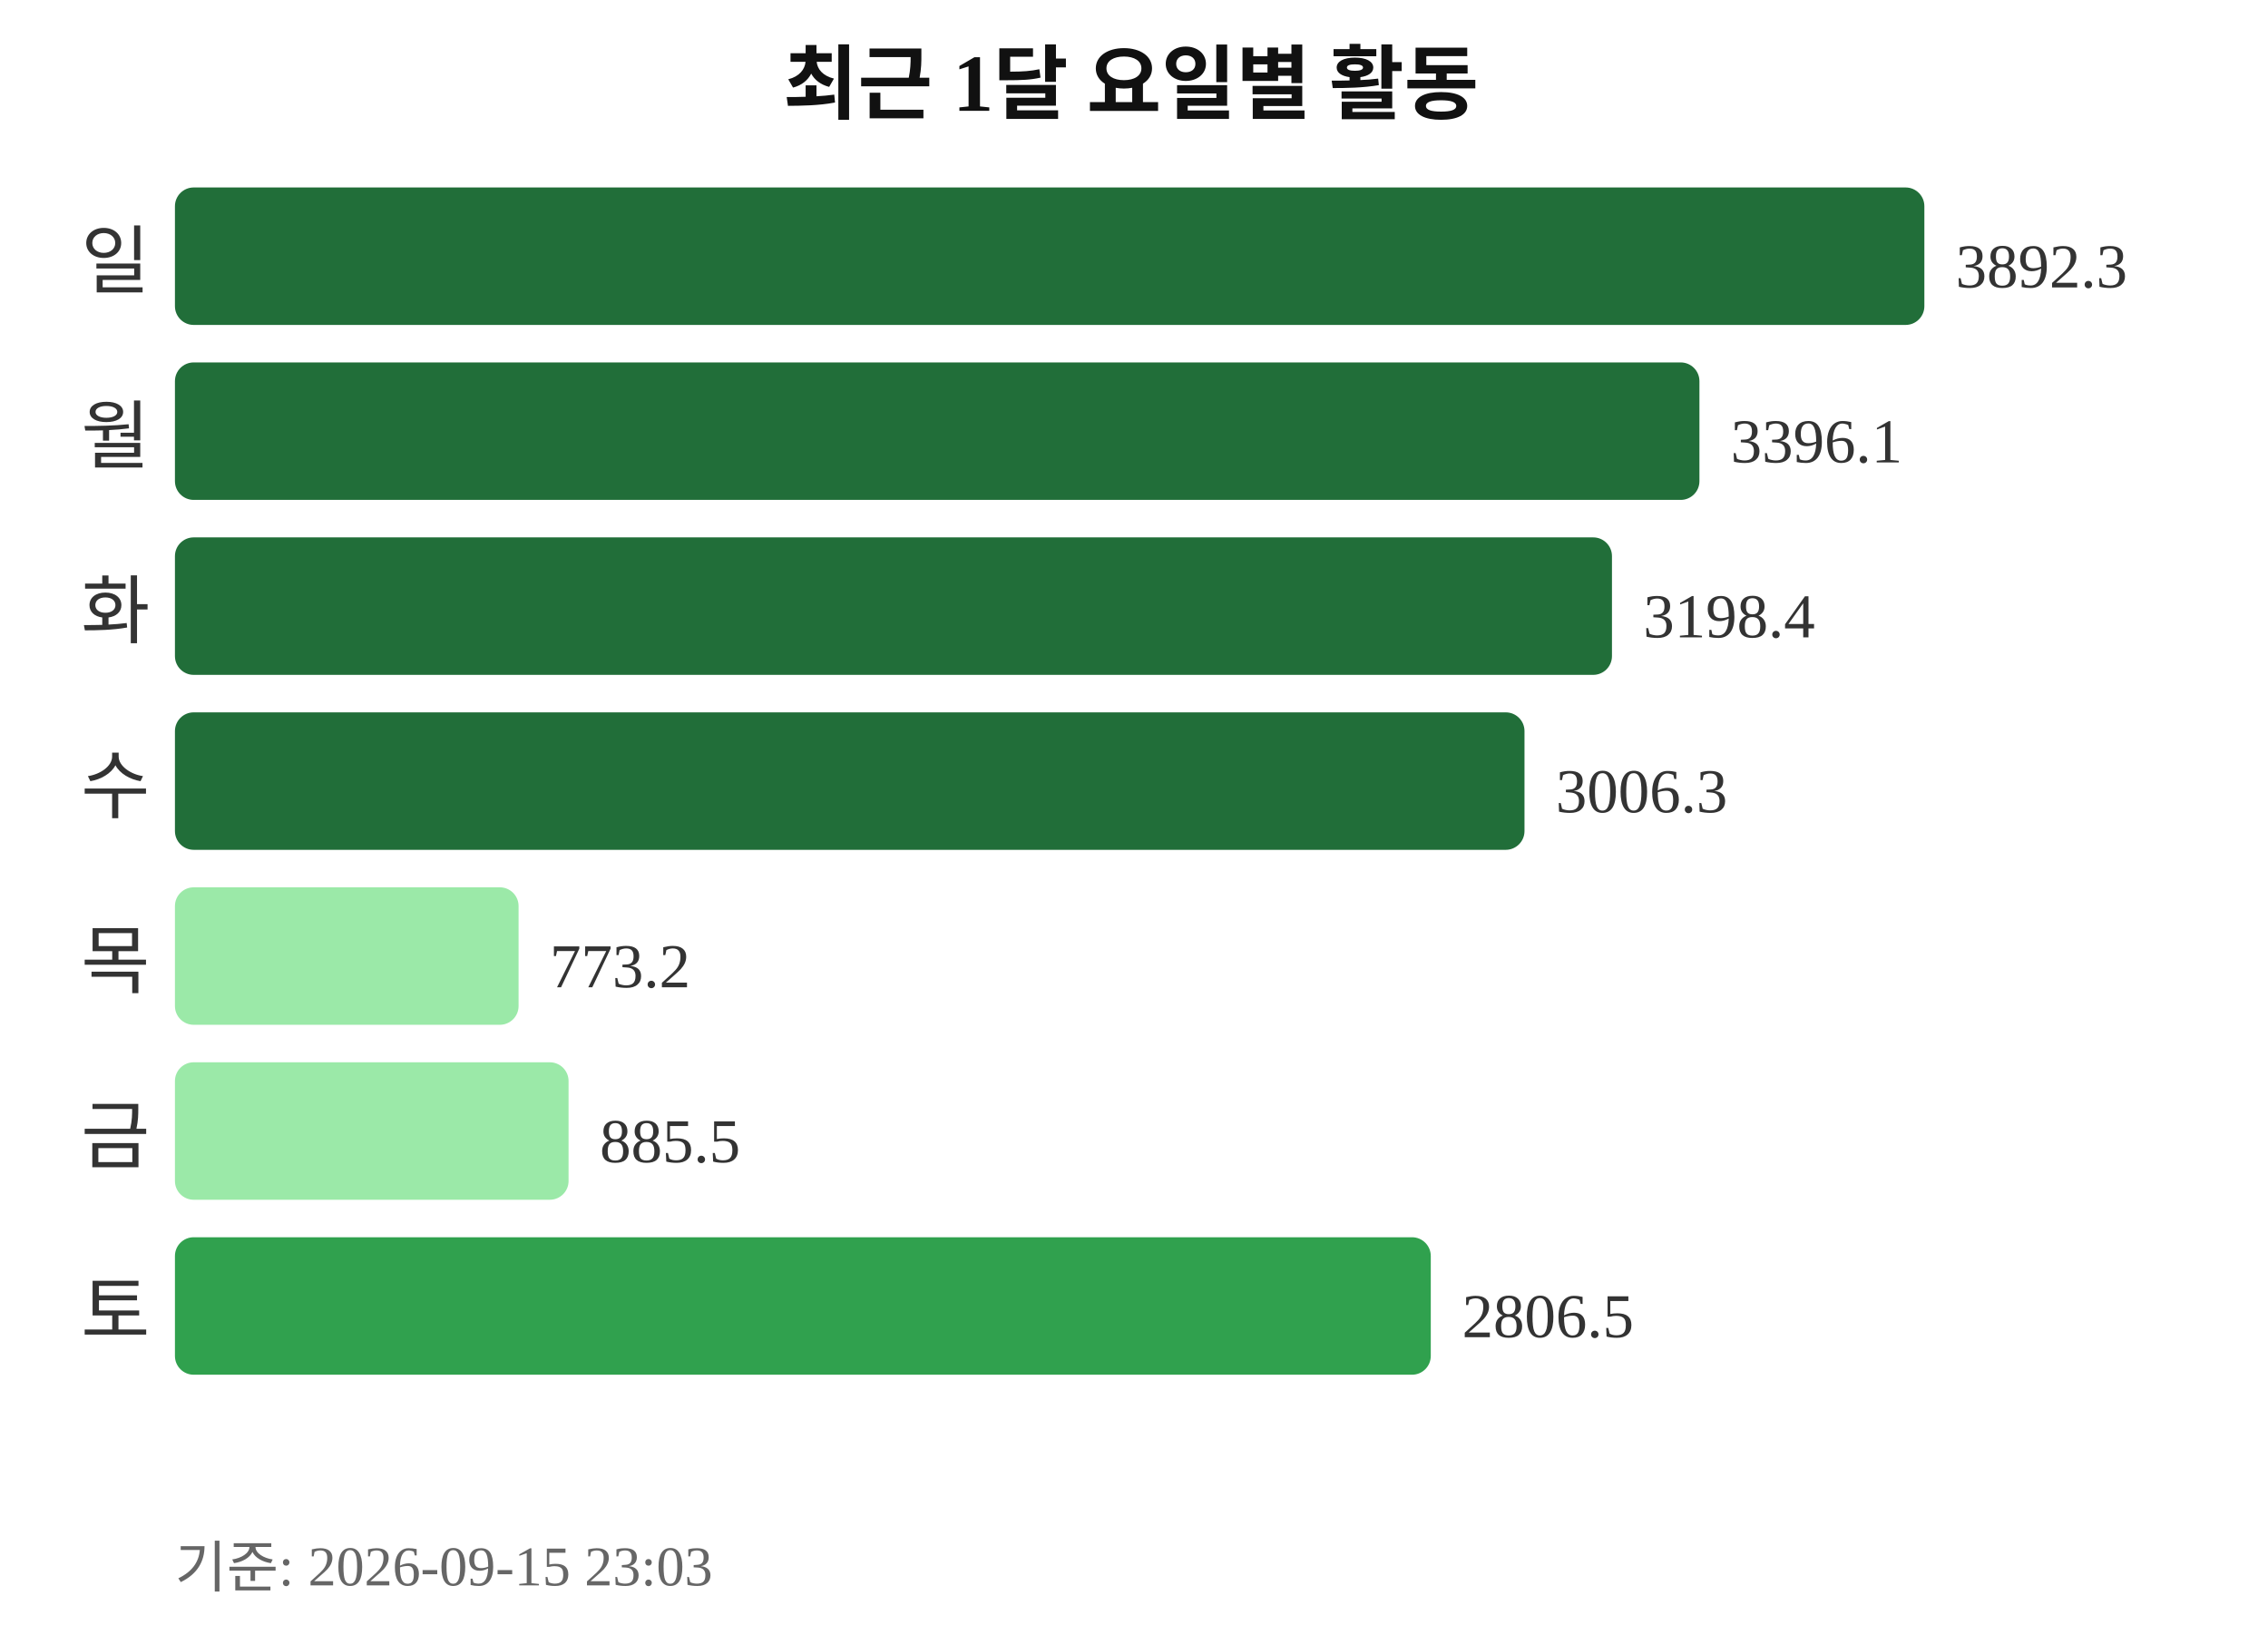
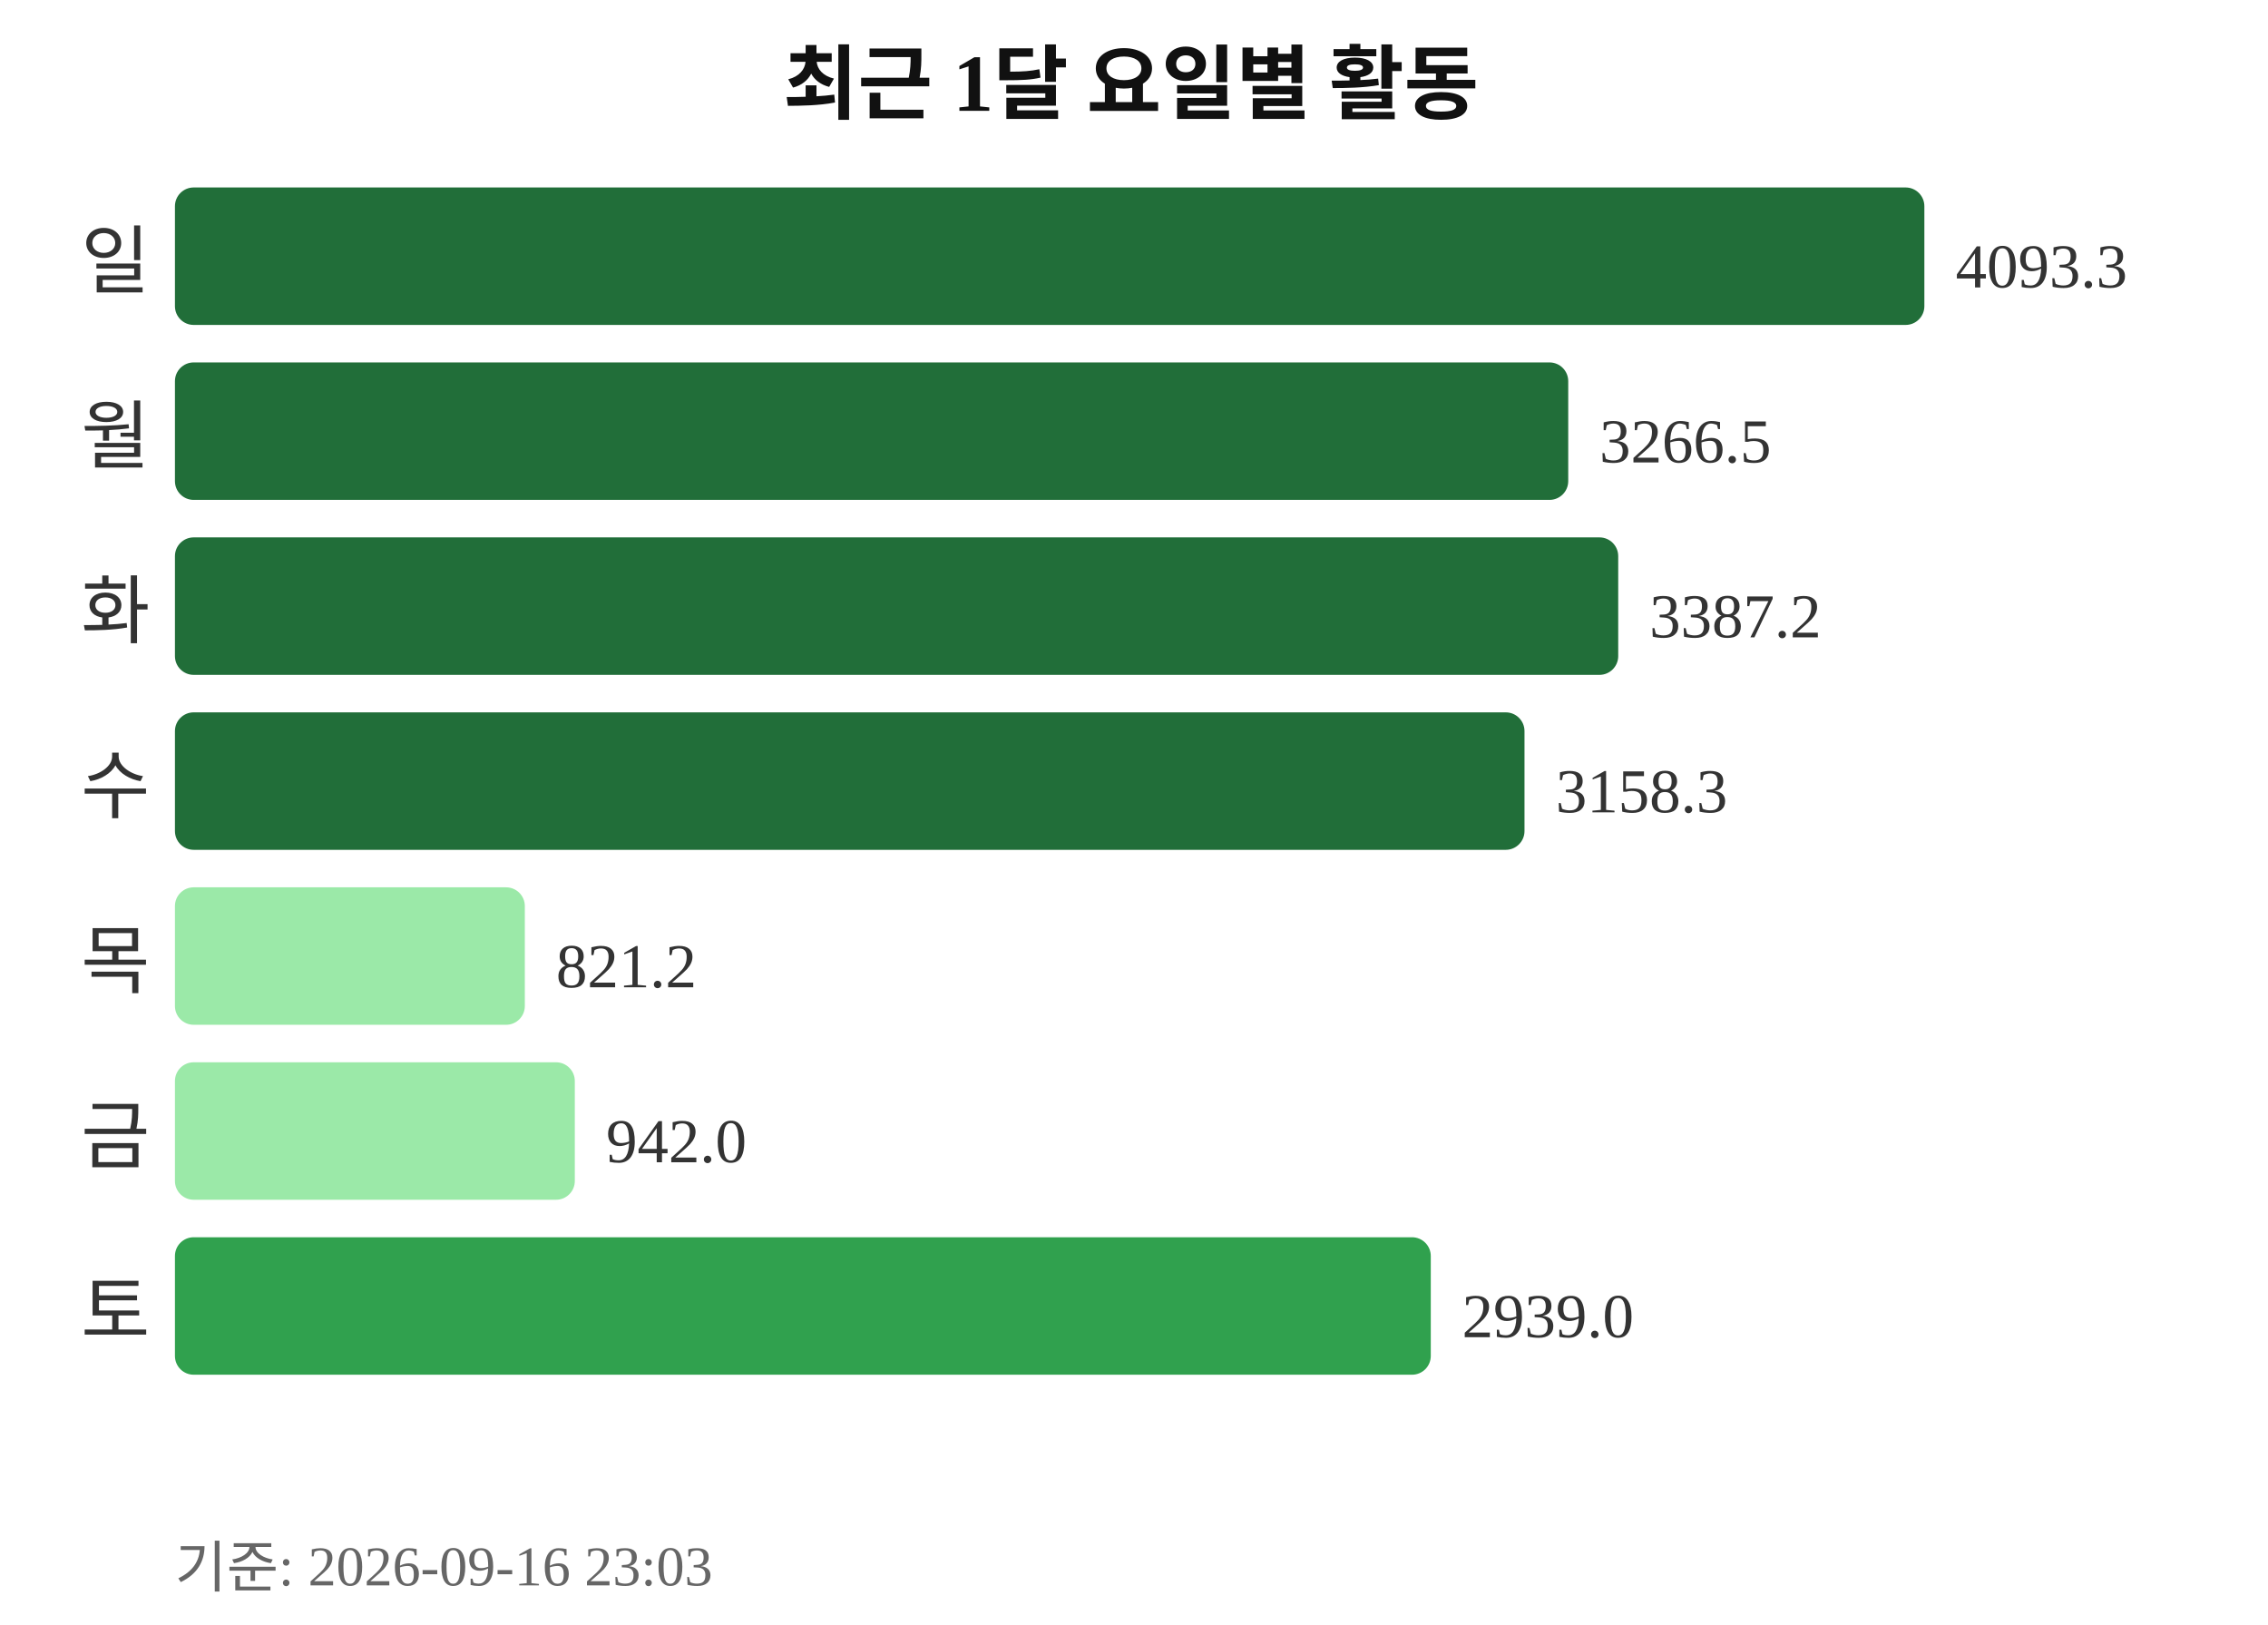
<svg xmlns="http://www.w3.org/2000/svg" width="363" height="260">
  <text x="181" y="18" text-anchor="middle" font-size="13" font-weight="bold" fill="#111111">최근 1달 요일별 활동</text>
  <text x="24" y="46" text-anchor="end" font-size="12" fill="#333333">일</text>
  <rect x="28" y="30" width="280" height="22" rx="3" fill="#216e39" />
-   <text x="313" y="46" font-size="10" fill="#333333">3892.3</text>
+   <text x="313" y="46" font-size="10" fill="#333333">4093.3</text>
  <text x="24" y="74" text-anchor="end" font-size="12" fill="#333333">월</text>
-   <rect x="28" y="58" width="244" height="22" rx="3" fill="#216e39" />
-   <text x="277" y="74" font-size="10" fill="#333333">3396.1</text>
+   <rect x="28" y="58" width="223" height="22" rx="3" fill="#216e39" />
+   <text x="256" y="74" font-size="10" fill="#333333">3266.5</text>
  <text x="24" y="102" text-anchor="end" font-size="12" fill="#333333">화</text>
-   <rect x="28" y="86" width="230" height="22" rx="3" fill="#216e39" />
-   <text x="263" y="102" font-size="10" fill="#333333">3198.4</text>
+   <rect x="28" y="86" width="231" height="22" rx="3" fill="#216e39" />
+   <text x="264" y="102" font-size="10" fill="#333333">3387.2</text>
  <text x="24" y="130" text-anchor="end" font-size="12" fill="#333333">수</text>
  <rect x="28" y="114" width="216" height="22" rx="3" fill="#216e39" />
-   <text x="249" y="130" font-size="10" fill="#333333">3006.3</text>
+   <text x="249" y="130" font-size="10" fill="#333333">3158.3</text>
  <text x="24" y="158" text-anchor="end" font-size="12" fill="#333333">목</text>
-   <rect x="28" y="142" width="55" height="22" rx="3" fill="#9be9a8" />
-   <text x="88" y="158" font-size="10" fill="#333333">773.2</text>
+   <rect x="28" y="142" width="56" height="22" rx="3" fill="#9be9a8" />
+   <text x="89" y="158" font-size="10" fill="#333333">821.2</text>
  <text x="24" y="186" text-anchor="end" font-size="12" fill="#333333">금</text>
-   <rect x="28" y="170" width="63" height="22" rx="3" fill="#9be9a8" />
-   <text x="96" y="186" font-size="10" fill="#333333">885.5</text>
+   <rect x="28" y="170" width="64" height="22" rx="3" fill="#9be9a8" />
+   <text x="97" y="186" font-size="10" fill="#333333">942.0</text>
  <text x="24" y="214" text-anchor="end" font-size="12" fill="#333333">토</text>
  <rect x="28" y="198" width="201" height="22" rx="3" fill="#30a14e" />
-   <text x="234" y="214" font-size="10" fill="#333333">2806.5</text>
-   <text x="28" y="254" font-size="9" fill="#666666">기준: 2026-09-15 23:03</text>
+   <text x="234" y="214" font-size="10" fill="#333333">2939.0</text>
+   <text x="28" y="254" font-size="9" fill="#666666">기준: 2026-09-16 23:03</text>
</svg>
